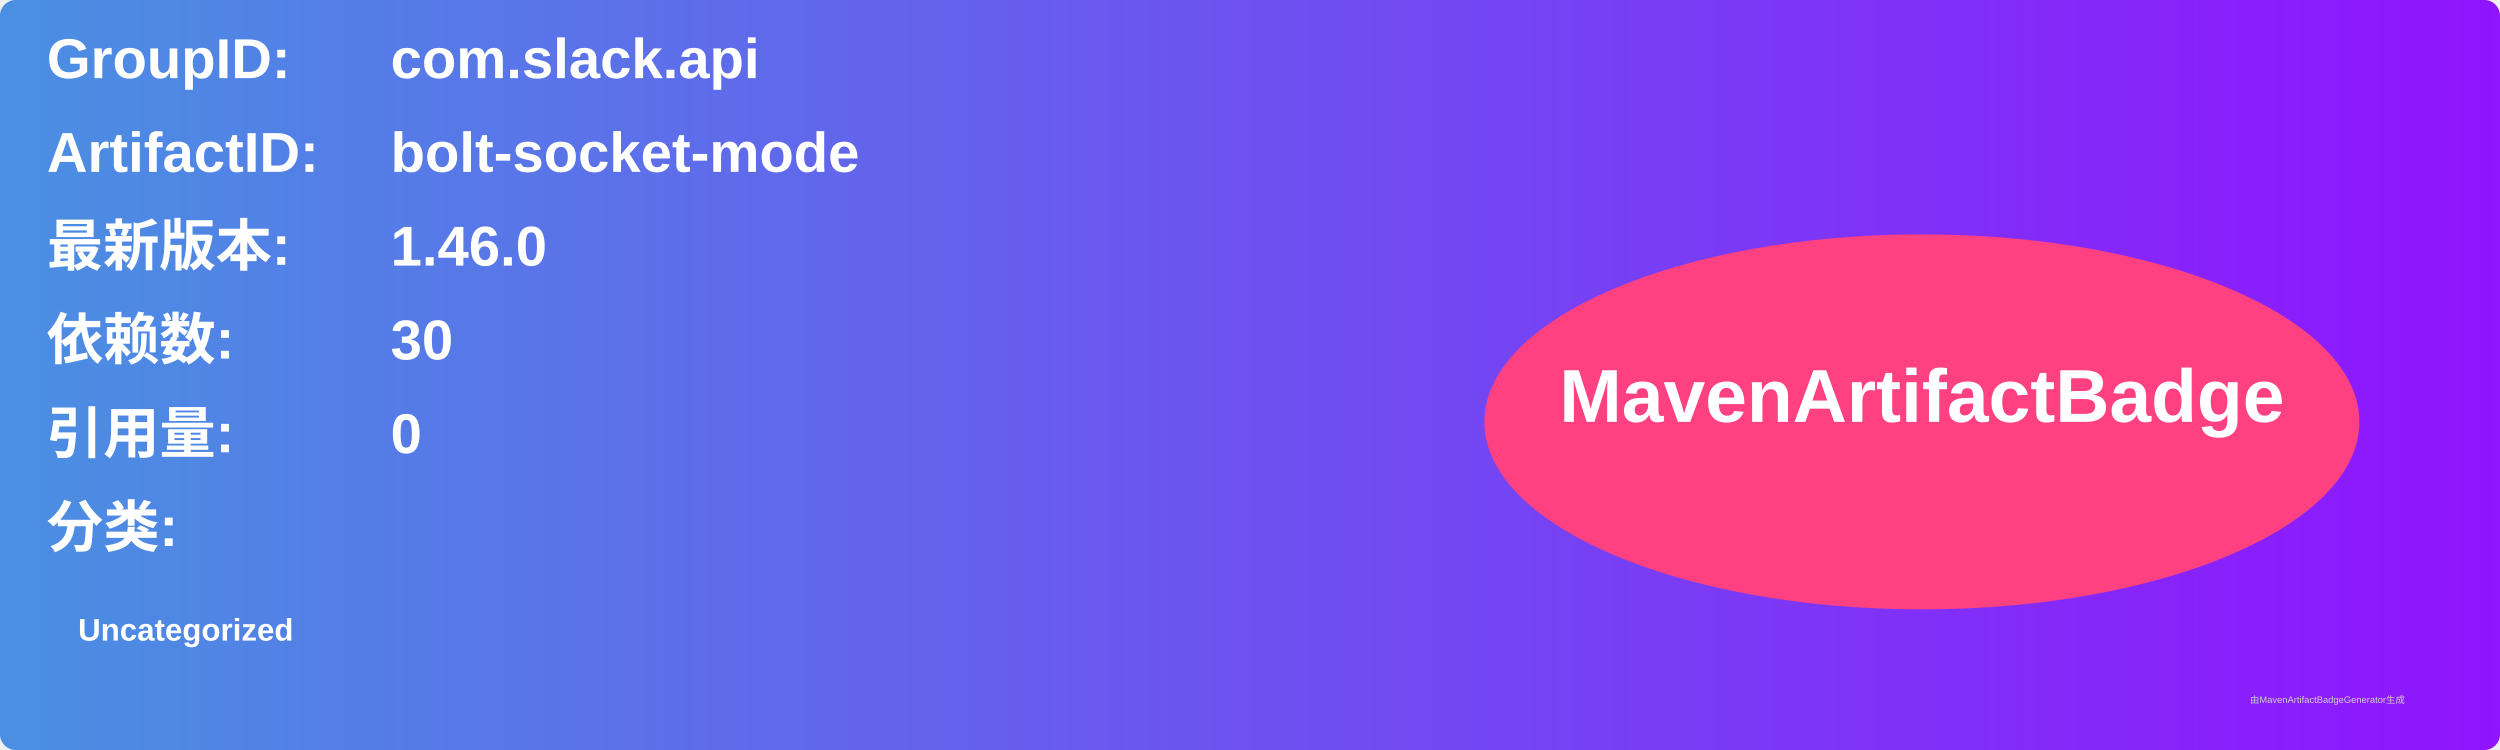
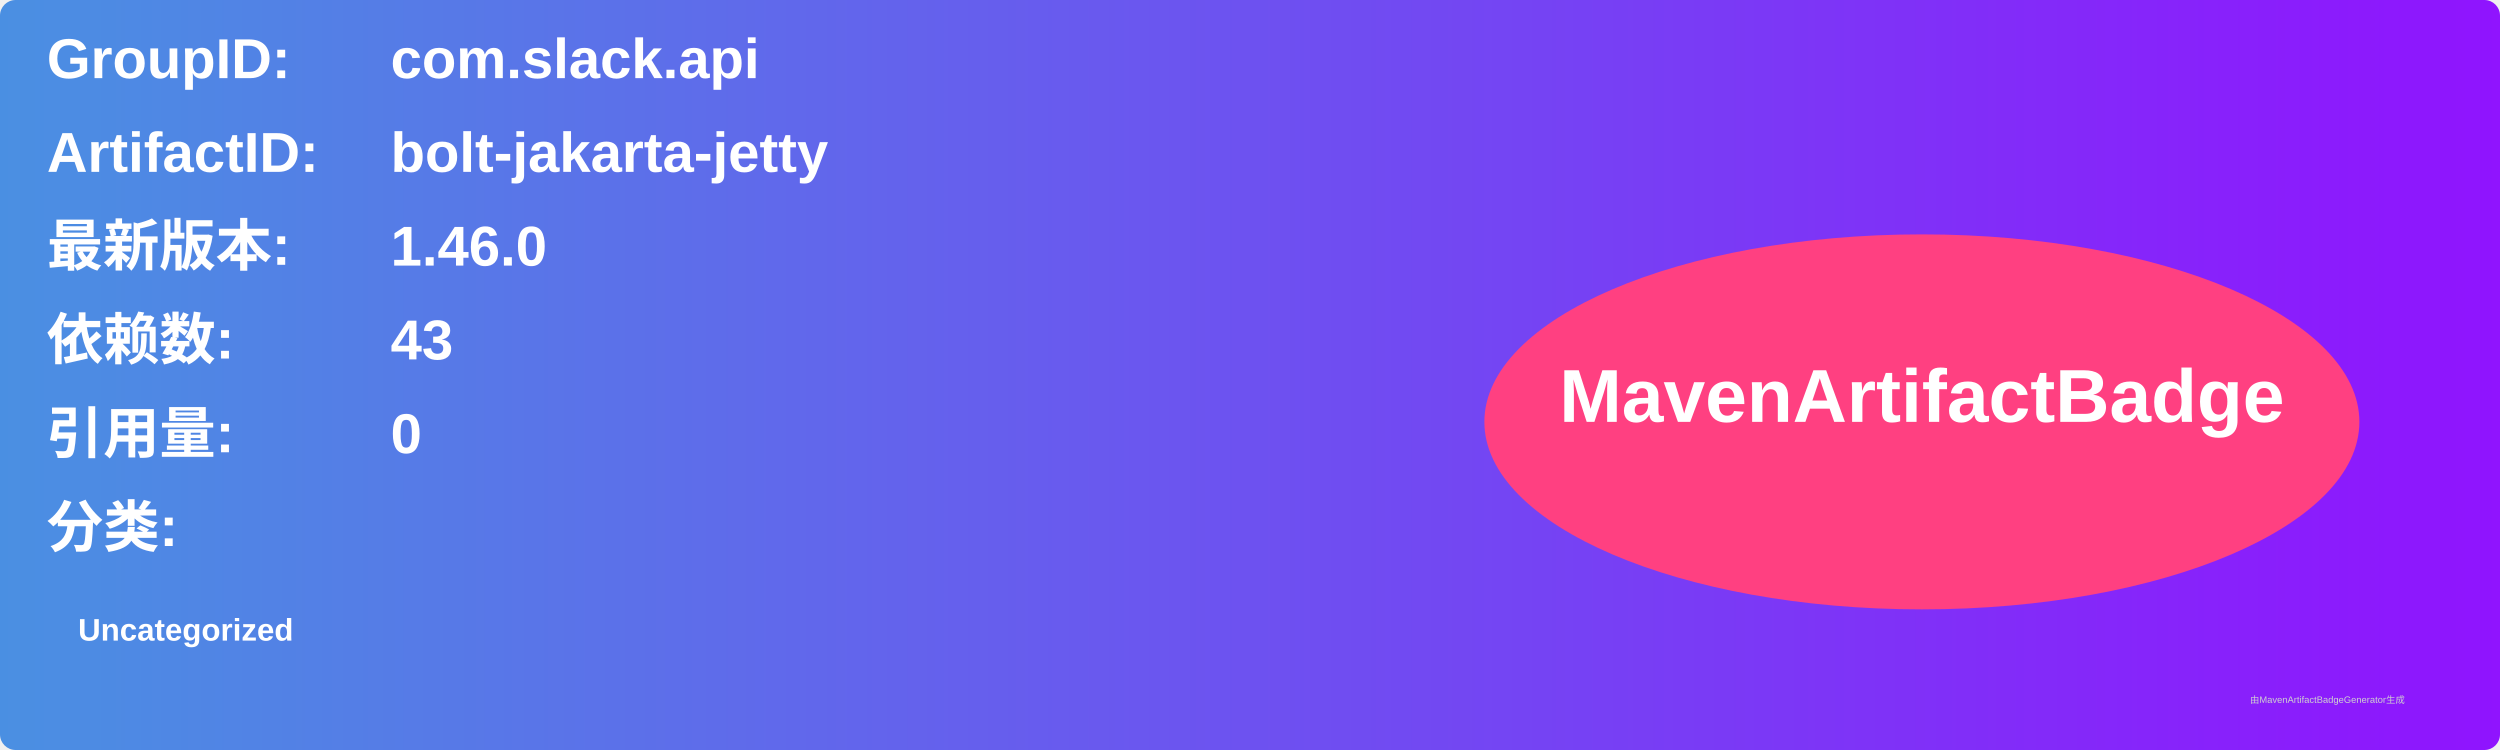
<svg xmlns="http://www.w3.org/2000/svg" width="800" height="240" viewBox="0 0 800 240">
  <linearGradient id="grad" x1="0%" y1="0%" x2="100%" y2="0%">
    <stop offset="0%" stop-color="#4a90e2" />
    <stop offset="100%" stop-color="#9013fe" />
  </linearGradient>
  <rect width="100%" height="100%" rx="5" ry="5" fill="url(#grad)" />
  <g transform="translate(15, 15)">
    <text x="0" y="10" font-family="Arial" font-size="18" fill="white" font-weight="bold" width="260">GroupID:</text>
    <text x="110" y="10" font-family="Arial" font-size="18" fill="white" font-weight="bold" width="460">com.slack.api</text>
    <text x="0" y="40" font-family="Arial" font-size="18" fill="white" font-weight="bold" width="260">ArtifactID:</text>
-     <text x="110" y="40" font-family="Arial" font-size="18" fill="white" font-weight="bold" width="460">bolt-socket-mode</text>
+     <text x="110" y="40" font-family="Arial" font-size="18" fill="white" font-weight="bold" width="460">bolt-jakarta-jetty</text>
    <text x="0" y="70" font-family="Arial" font-size="18" fill="white" font-weight="bold">最新版本:</text>
    <text x="110" y="70" font-family="Arial" font-size="18" fill="white" font-weight="bold">
      <tspan font-weight="bold">1.46.0</tspan>
    </text>
    <text x="0" y="100" font-family="Arial" font-size="18" fill="white" font-weight="bold">依赖数: </text>
    <text x="110" y="100" font-family="Arial" font-size="18" fill="white">
-       <tspan font-weight="bold">30</tspan>
+       <tspan font-weight="bold">43</tspan>
    </text>
    <text x="0" y="130" font-family="Arial" font-size="18" fill="white" font-weight="bold">引用量: </text>
    <text x="110" y="130" font-family="Arial" font-size="18" fill="white">
      <tspan font-weight="bold">0</tspan>
    </text>
    <text x="0" y="160" font-family="Arial" font-size="18" fill="white" font-weight="bold">分类:</text>
    <text x="10" y="190" font-family="Arial" font-size="10" fill="white">
      <tspan font-weight="bold">Uncategorized</tspan>
    </text>
    <ellipse cx="600" cy="120" rx="140" ry="60" fill="#ff4081" />
    <text x="600" y="120" text-anchor="middle" font-family="Arial" font-size="24" fill="white" font-weight="bold">MavenArtifactBadge</text>
  </g>
  <text x="720" y="225" font-family="Arial" font-size="3" fill="#d0d0d0">由MavenArtifactBadgeGenerator生成</text>
</svg>
